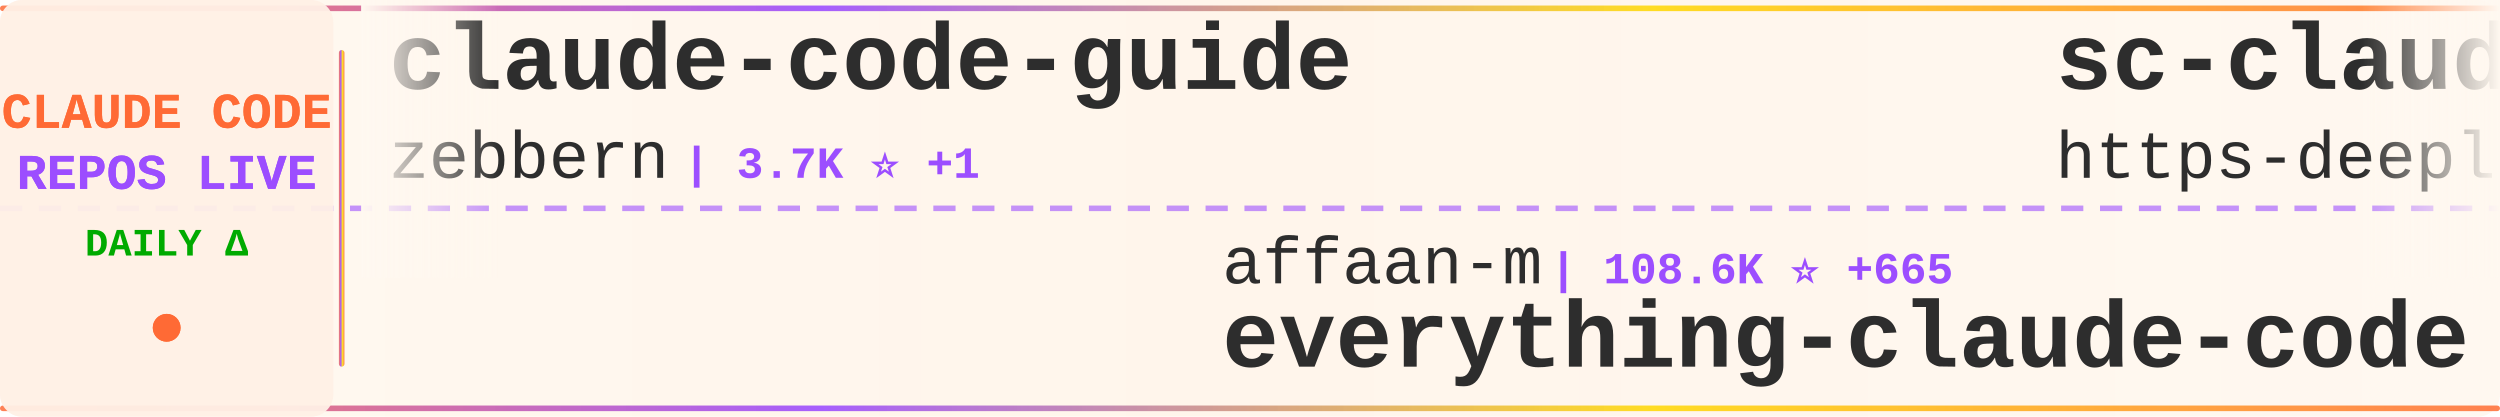
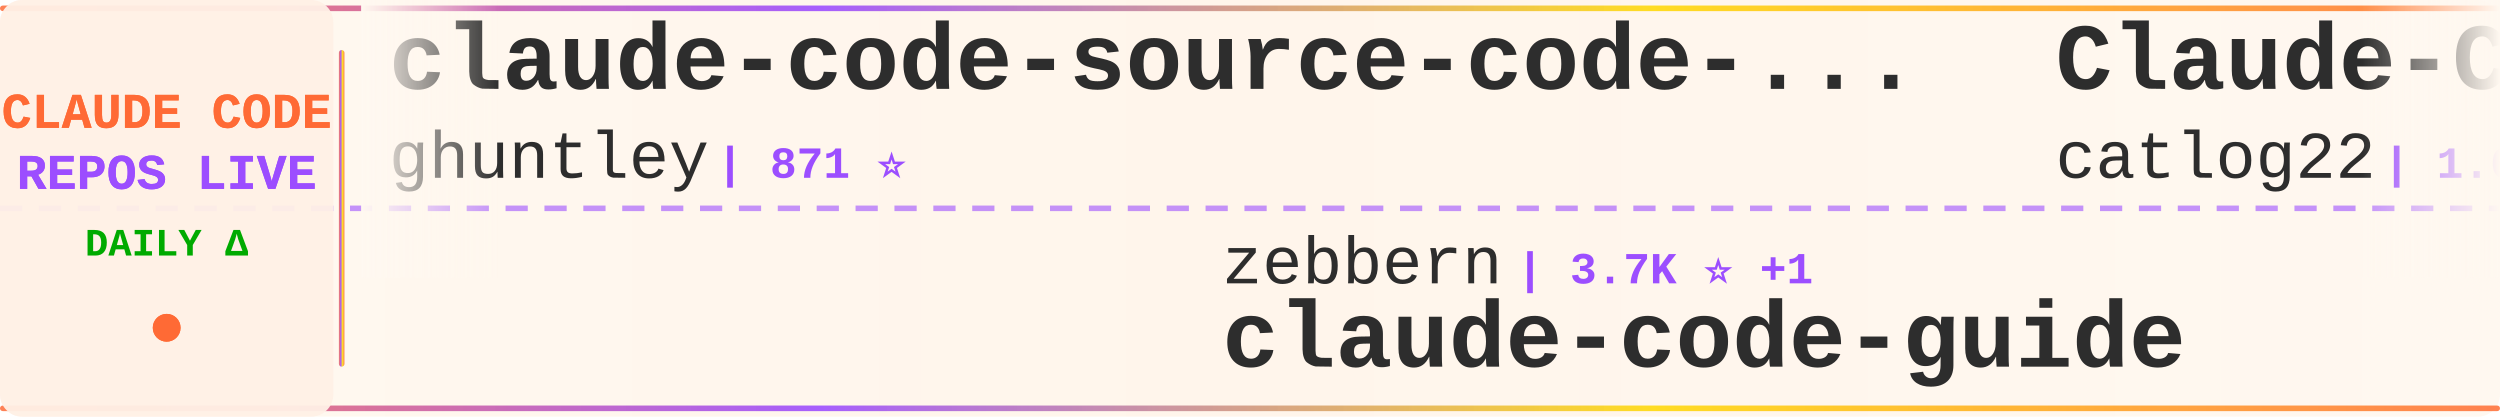
<svg xmlns="http://www.w3.org/2000/svg" width="900" height="150">
  <defs>
    <linearGradient id="tickerBg" x1="0%" y1="0%" x2="100%" y2="0%">
      <stop offset="0%" style="stop-color:#fff8f0;stop-opacity:0.98" />
      <stop offset="50%" style="stop-color:#fff5eb;stop-opacity:1" />
      <stop offset="100%" style="stop-color:#fff8f0;stop-opacity:0.98" />
    </linearGradient>
    <linearGradient id="borderGrad" x1="0%" y1="0%" x2="100%" y2="0%">
      <stop offset="0%" style="stop-color:#FF6B35;stop-opacity:0.85">
        <animate attributeName="stop-opacity" values="0.85;1;0.85" dur="2s" repeatCount="indefinite" />
      </stop>
      <stop offset="33%" style="stop-color:#9C4EFF;stop-opacity:0.9">
        <animate attributeName="stop-opacity" values="0.9;1;0.9" dur="2.2s" repeatCount="indefinite" />
      </stop>
      <stop offset="66%" style="stop-color:#FFD700;stop-opacity:0.85">
        <animate attributeName="stop-opacity" values="0.85;1;0.85" dur="1.8s" repeatCount="indefinite" />
      </stop>
      <stop offset="100%" style="stop-color:#FF6B35;stop-opacity:0.85">
        <animate attributeName="stop-opacity" values="0.85;1;0.85" dur="2s" repeatCount="indefinite" />
      </stop>
    </linearGradient>
    <filter id="textGlow">
      <feGaussianBlur stdDeviation="0.15" result="coloredBlur" />
      <feMerge>
        <feMergeNode in="coloredBlur" />
        <feMergeNode in="SourceGraphic" />
      </feMerge>
    </filter>
    <filter id="metricGlow">
      <feGaussianBlur stdDeviation="0.2" result="coloredBlur" />
      <feMerge>
        <feMergeNode in="coloredBlur" />
        <feMergeNode in="SourceGraphic" />
      </feMerge>
    </filter>
    <linearGradient id="leftFade" x1="0%" y1="0%" x2="100%" y2="0%">
      <stop offset="0%" style="stop-color:#fff8f0;stop-opacity:1" />
      <stop offset="100%" style="stop-color:#fff8f0;stop-opacity:0" />
    </linearGradient>
    <linearGradient id="rightFade" x1="0%" y1="0%" x2="100%" y2="0%">
      <stop offset="0%" style="stop-color:#fff8f0;stop-opacity:0" />
      <stop offset="100%" style="stop-color:#fff8f0;stop-opacity:1" />
    </linearGradient>
  </defs>
  <rect width="900" height="150" fill="url(#tickerBg)" rx="8" />
  <rect x="0" y="2" width="900" height="2" fill="url(#borderGrad)" rx="1" />
  <rect x="0" y="146" width="900" height="2" fill="url(#borderGrad)" rx="1" />
  <line x1="0" y1="75" x2="900" y2="75" stroke="#9C4EFF" stroke-width="2" stroke-dasharray="8 6" opacity="0.6" />
  <rect x="0" y="0" width="120" height="150" fill="#fff0e6" opacity="0.95" rx="8" />
  <text x="60" y="46" font-family="'Courier New', monospace" font-size="18" font-weight="bold" fill="#FF6B35" text-anchor="middle" filter="url(#textGlow)">
    CLAUDE CODE
  </text>
  <text x="60" y="68" font-family="'Courier New', monospace" font-size="18" font-weight="bold" fill="#9C4EFF" text-anchor="middle" filter="url(#textGlow)">
    REPOS LIVE
  </text>
  <text x="60" y="92" font-family="'Courier New', monospace" font-size="14" font-weight="bold" fill="#00aa00" text-anchor="middle">
    DAILY Δ
  </text>
  <circle cx="60" cy="118" r="5" fill="#FF6B35" filter="url(#metricGlow)">
    <animate attributeName="r" values="4;6;4" dur="1.5s" repeatCount="indefinite" />
    <animate attributeName="opacity" values="0.6;1;0.6" dur="1.5s" repeatCount="indefinite" />
  </circle>
  <rect x="122" y="18" width="2" height="114" fill="url(#borderGrad)" rx="1" />
  <clipPath id="tickerClip">
    <rect x="130" y="0" width="770" height="150" />
  </clipPath>
  <g clip-path="url(#tickerClip)">
    <g id="tickerItems">
      <animateTransform attributeName="transform" attributeType="XML" type="translate" from="0 0" to="-3000 0" dur="54s" repeatCount="indefinite" />
      <g transform="translate(0, 0)">
-         <text x="140" y="32" font-family="'Courier New', monospace" font-size="34" font-weight="bold" fill="#2d2d2d">claude-code-guide</text>
-         <text x="140" y="64" font-family="'Courier New', monospace" font-size="24" font-weight="normal" fill="#2d2d2d" opacity="1.0">zebbern</text>
-         <text x="246" y="64" font-family="'Courier New', monospace" font-size="16" font-weight="bold" fill="#9C4EFF"> | 3.7K ⭐ +1</text>
+         <text x="140" y="32" font-family="'Courier New', monospace" font-size="34" font-weight="bold" fill="#2d2d2d">claude-code-source-code-...</text>
+         <text x="140" y="64" font-family="'Courier New', monospace" font-size="24" font-weight="normal" fill="#2d2d2d" opacity="1.0">ghuntley</text>
+         <text x="258" y="64" font-family="'Courier New', monospace" font-size="16" font-weight="bold" fill="#9C4EFF"> | 871 ⭐</text>
      </g>
      <g transform="translate(300, 0)">
-         <text x="140" y="102" font-family="'Courier New', monospace" font-size="24" font-weight="normal" fill="#2d2d2d" opacity="1.0">affaan-m</text>
-         <text x="258" y="102" font-family="'Courier New', monospace" font-size="16" font-weight="bold" fill="#9C4EFF"> | 108.6K ⭐ +665</text>
-         <text x="140" y="132" font-family="'Courier New', monospace" font-size="34" font-weight="bold" fill="#2d2d2d">everything-claude-code</text>
+         <text x="140" y="102" font-family="'Courier New', monospace" font-size="24" font-weight="normal" fill="#2d2d2d" opacity="1.0">zebbern</text>
+         <text x="246" y="102" font-family="'Courier New', monospace" font-size="16" font-weight="bold" fill="#9C4EFF"> | 3.7K ⭐ +1</text>
+         <text x="140" y="132" font-family="'Courier New', monospace" font-size="34" font-weight="bold" fill="#2d2d2d">claude-code-guide</text>
      </g>
      <g transform="translate(600, 0)">
-         <text x="140" y="32" font-family="'Courier New', monospace" font-size="34" font-weight="bold" fill="#2d2d2d">sc-claude-code-files</text>
-         <text x="140" y="64" font-family="'Courier New', monospace" font-size="24" font-weight="normal" fill="#2d2d2d" opacity="1.0">https-deeplearning-ai</text>
-         <text x="414" y="64" font-family="'Courier New', monospace" font-size="16" font-weight="bold" fill="#9C4EFF"> | 464 ⭐ +1</text>
+         <text x="140" y="32" font-family="'Courier New', monospace" font-size="34" font-weight="bold" fill="#2d2d2d">Claude-Code-Workflow</text>
+         <text x="140" y="64" font-family="'Courier New', monospace" font-size="24" font-weight="normal" fill="#2d2d2d" opacity="1.0">catlog22</text>
+         <text x="258" y="64" font-family="'Courier New', monospace" font-size="16" font-weight="bold" fill="#9C4EFF"> | 1.6K ⭐ +7</text>
      </g>
      <g transform="translate(900, 0)">
-         <text x="140" y="102" font-family="'Courier New', monospace" font-size="24" font-weight="normal" fill="#2d2d2d" opacity="1.0">1rgs</text>
-         <text x="210" y="102" font-family="'Courier New', monospace" font-size="16" font-weight="bold" fill="#9C4EFF"> | 3.3K ⭐ +3</text>
-         <text x="140" y="132" font-family="'Courier New', monospace" font-size="34" font-weight="bold" fill="#2d2d2d">claude-code-proxy</text>
+         <text x="140" y="102" font-family="'Courier New', monospace" font-size="24" font-weight="normal" fill="#2d2d2d" opacity="1.0">jarrodwatts</text>
+         <text x="294" y="102" font-family="'Courier New', monospace" font-size="16" font-weight="bold" fill="#9C4EFF"> | 998 ⭐</text>
+         <text x="140" y="132" font-family="'Courier New', monospace" font-size="34" font-weight="bold" fill="#2d2d2d">claude-code-config</text>
      </g>
      <g transform="translate(1200, 0)">
-         <text x="140" y="32" font-family="'Courier New', monospace" font-size="34" font-weight="bold" fill="#2d2d2d">claude-agent-sdk-python</text>
-         <text x="140" y="64" font-family="'Courier New', monospace" font-size="24" font-weight="normal" fill="#2d2d2d" opacity="1.0">anthropics</text>
-         <text x="282" y="64" font-family="'Courier New', monospace" font-size="16" font-weight="bold" fill="#9C4EFF"> | 5.8K ⭐ +32</text>
+         <text x="140" y="32" font-family="'Courier New', monospace" font-size="34" font-weight="bold" fill="#2d2d2d">claude-task-master</text>
+         <text x="140" y="64" font-family="'Courier New', monospace" font-size="24" font-weight="normal" fill="#2d2d2d" opacity="1.0">eyaltoledano</text>
+         <text x="306" y="64" font-family="'Courier New', monospace" font-size="16" font-weight="bold" fill="#9C4EFF"> | 26.2K ⭐ +10</text>
      </g>
      <g transform="translate(1500, 0)">
-         <text x="140" y="102" font-family="'Courier New', monospace" font-size="24" font-weight="normal" fill="#2d2d2d" opacity="1.0">centminmod</text>
-         <text x="282" y="102" font-family="'Courier New', monospace" font-size="16" font-weight="bold" fill="#9C4EFF"> | 2.1K ⭐ +2</text>
-         <text x="140" y="132" font-family="'Courier New', monospace" font-size="34" font-weight="bold" fill="#2d2d2d">my-claude-code-setup</text>
+         <text x="140" y="102" font-family="'Courier New', monospace" font-size="24" font-weight="normal" fill="#2d2d2d" opacity="1.0">qwibitai</text>
+         <text x="258" y="102" font-family="'Courier New', monospace" font-size="16" font-weight="bold" fill="#9C4EFF"> | 25.6K ⭐ +59</text>
+         <text x="140" y="132" font-family="'Courier New', monospace" font-size="34" font-weight="bold" fill="#2d2d2d">nanoclaw</text>
      </g>
      <g transform="translate(1800, 0)">
-         <text x="140" y="32" font-family="'Courier New', monospace" font-size="34" font-weight="bold" fill="#2d2d2d">claude-code-spec-workflo...</text>
-         <text x="140" y="64" font-family="'Courier New', monospace" font-size="24" font-weight="normal" fill="#2d2d2d" opacity="1.0">Pimzino</text>
-         <text x="246" y="64" font-family="'Courier New', monospace" font-size="16" font-weight="bold" fill="#9C4EFF"> | 3.6K ⭐ -1</text>
+         <text x="140" y="32" font-family="'Courier New', monospace" font-size="34" font-weight="bold" fill="#2d2d2d">claude-code-viewer</text>
+         <text x="140" y="64" font-family="'Courier New', monospace" font-size="24" font-weight="normal" fill="#2d2d2d" opacity="1.0">d-kimuson</text>
+         <text x="270" y="64" font-family="'Courier New', monospace" font-size="16" font-weight="bold" fill="#9C4EFF"> | 1.0K ⭐ +1</text>
      </g>
      <g transform="translate(2100, 0)">
-         <text x="140" y="102" font-family="'Courier New', monospace" font-size="24" font-weight="normal" fill="#2d2d2d" opacity="1.0">code-yeongyu</text>
-         <text x="306" y="102" font-family="'Courier New', monospace" font-size="16" font-weight="bold" fill="#9C4EFF"> | 43.6K ⭐ +103</text>
-         <text x="140" y="132" font-family="'Courier New', monospace" font-size="34" font-weight="bold" fill="#2d2d2d">oh-my-openagent</text>
+         <text x="140" y="102" font-family="'Courier New', monospace" font-size="24" font-weight="normal" fill="#2d2d2d" opacity="1.0">FlorianBruniaux</text>
+         <text x="342" y="102" font-family="'Courier New', monospace" font-size="16" font-weight="bold" fill="#9C4EFF"> | 2.3K ⭐ +13</text>
+         <text x="140" y="132" font-family="'Courier New', monospace" font-size="34" font-weight="bold" fill="#2d2d2d">claude-code-ultimate-gui...</text>
      </g>
      <g transform="translate(2400, 0)">
-         <text x="140" y="32" font-family="'Courier New', monospace" font-size="34" font-weight="bold" fill="#2d2d2d">claude-code-subagents</text>
-         <text x="140" y="64" font-family="'Courier New', monospace" font-size="24" font-weight="normal" fill="#2d2d2d" opacity="1.0">0xfurai</text>
-         <text x="246" y="64" font-family="'Courier New', monospace" font-size="16" font-weight="bold" fill="#9C4EFF"> | 797 ⭐ +1</text>
+         <text x="140" y="32" font-family="'Courier New', monospace" font-size="34" font-weight="bold" fill="#2d2d2d">openskills</text>
+         <text x="140" y="64" font-family="'Courier New', monospace" font-size="24" font-weight="normal" fill="#2d2d2d" opacity="1.0">numman-ali</text>
+         <text x="282" y="64" font-family="'Courier New', monospace" font-size="16" font-weight="bold" fill="#9C4EFF"> | 9.2K ⭐ +6</text>
      </g>
      <g transform="translate(2700, 0)">
-         <text x="140" y="102" font-family="'Courier New', monospace" font-size="24" font-weight="normal" fill="#2d2d2d" opacity="1.0">jarrodwatts</text>
-         <text x="294" y="102" font-family="'Courier New', monospace" font-size="16" font-weight="bold" fill="#9C4EFF"> | 13.4K ⭐ +166</text>
-         <text x="140" y="132" font-family="'Courier New', monospace" font-size="34" font-weight="bold" fill="#2d2d2d">claude-hud</text>
+         <text x="140" y="102" font-family="'Courier New', monospace" font-size="24" font-weight="normal" fill="#2d2d2d" opacity="1.0">severity1</text>
+         <text x="270" y="102" font-family="'Courier New', monospace" font-size="16" font-weight="bold" fill="#9C4EFF"> | 1.3K ⭐ +1</text>
+         <text x="140" y="132" font-family="'Courier New', monospace" font-size="34" font-weight="bold" fill="#2d2d2d">claude-code-prompt-impro...</text>
      </g>
      <g transform="translate(3000, 0)">
-         <text x="140" y="32" font-family="'Courier New', monospace" font-size="34" font-weight="bold" fill="#2d2d2d">claude-code-guide</text>
-         <text x="140" y="64" font-family="'Courier New', monospace" font-size="24" font-weight="normal" fill="#2d2d2d" opacity="1.0">zebbern</text>
-         <text x="246" y="64" font-family="'Courier New', monospace" font-size="16" font-weight="bold" fill="#9C4EFF"> | 3.7K ⭐ +1</text>
+         <text x="140" y="32" font-family="'Courier New', monospace" font-size="34" font-weight="bold" fill="#2d2d2d">claude-code-source-code-...</text>
+         <text x="140" y="64" font-family="'Courier New', monospace" font-size="24" font-weight="normal" fill="#2d2d2d" opacity="1.0">ghuntley</text>
+         <text x="258" y="64" font-family="'Courier New', monospace" font-size="16" font-weight="bold" fill="#9C4EFF"> | 871 ⭐</text>
      </g>
      <g transform="translate(3300, 0)">
-         <text x="140" y="102" font-family="'Courier New', monospace" font-size="24" font-weight="normal" fill="#2d2d2d" opacity="1.0">affaan-m</text>
-         <text x="258" y="102" font-family="'Courier New', monospace" font-size="16" font-weight="bold" fill="#9C4EFF"> | 108.6K ⭐ +665</text>
-         <text x="140" y="132" font-family="'Courier New', monospace" font-size="34" font-weight="bold" fill="#2d2d2d">everything-claude-code</text>
+         <text x="140" y="102" font-family="'Courier New', monospace" font-size="24" font-weight="normal" fill="#2d2d2d" opacity="1.0">zebbern</text>
+         <text x="246" y="102" font-family="'Courier New', monospace" font-size="16" font-weight="bold" fill="#9C4EFF"> | 3.7K ⭐ +1</text>
+         <text x="140" y="132" font-family="'Courier New', monospace" font-size="34" font-weight="bold" fill="#2d2d2d">claude-code-guide</text>
      </g>
      <g transform="translate(3600, 0)">
-         <text x="140" y="32" font-family="'Courier New', monospace" font-size="34" font-weight="bold" fill="#2d2d2d">sc-claude-code-files</text>
-         <text x="140" y="64" font-family="'Courier New', monospace" font-size="24" font-weight="normal" fill="#2d2d2d" opacity="1.0">https-deeplearning-ai</text>
-         <text x="414" y="64" font-family="'Courier New', monospace" font-size="16" font-weight="bold" fill="#9C4EFF"> | 464 ⭐ +1</text>
+         <text x="140" y="32" font-family="'Courier New', monospace" font-size="34" font-weight="bold" fill="#2d2d2d">Claude-Code-Workflow</text>
+         <text x="140" y="64" font-family="'Courier New', monospace" font-size="24" font-weight="normal" fill="#2d2d2d" opacity="1.0">catlog22</text>
+         <text x="258" y="64" font-family="'Courier New', monospace" font-size="16" font-weight="bold" fill="#9C4EFF"> | 1.6K ⭐ +7</text>
      </g>
      <g transform="translate(3900, 0)">
-         <text x="140" y="102" font-family="'Courier New', monospace" font-size="24" font-weight="normal" fill="#2d2d2d" opacity="1.0">1rgs</text>
-         <text x="210" y="102" font-family="'Courier New', monospace" font-size="16" font-weight="bold" fill="#9C4EFF"> | 3.3K ⭐ +3</text>
-         <text x="140" y="132" font-family="'Courier New', monospace" font-size="34" font-weight="bold" fill="#2d2d2d">claude-code-proxy</text>
+         <text x="140" y="102" font-family="'Courier New', monospace" font-size="24" font-weight="normal" fill="#2d2d2d" opacity="1.0">jarrodwatts</text>
+         <text x="294" y="102" font-family="'Courier New', monospace" font-size="16" font-weight="bold" fill="#9C4EFF"> | 998 ⭐</text>
+         <text x="140" y="132" font-family="'Courier New', monospace" font-size="34" font-weight="bold" fill="#2d2d2d">claude-code-config</text>
      </g>
    </g>
  </g>
  <rect x="130" y="0" width="50" height="100" fill="url(#leftFade)" />
  <rect x="850" y="0" width="50" height="100" fill="url(#rightFade)" />
</svg>
